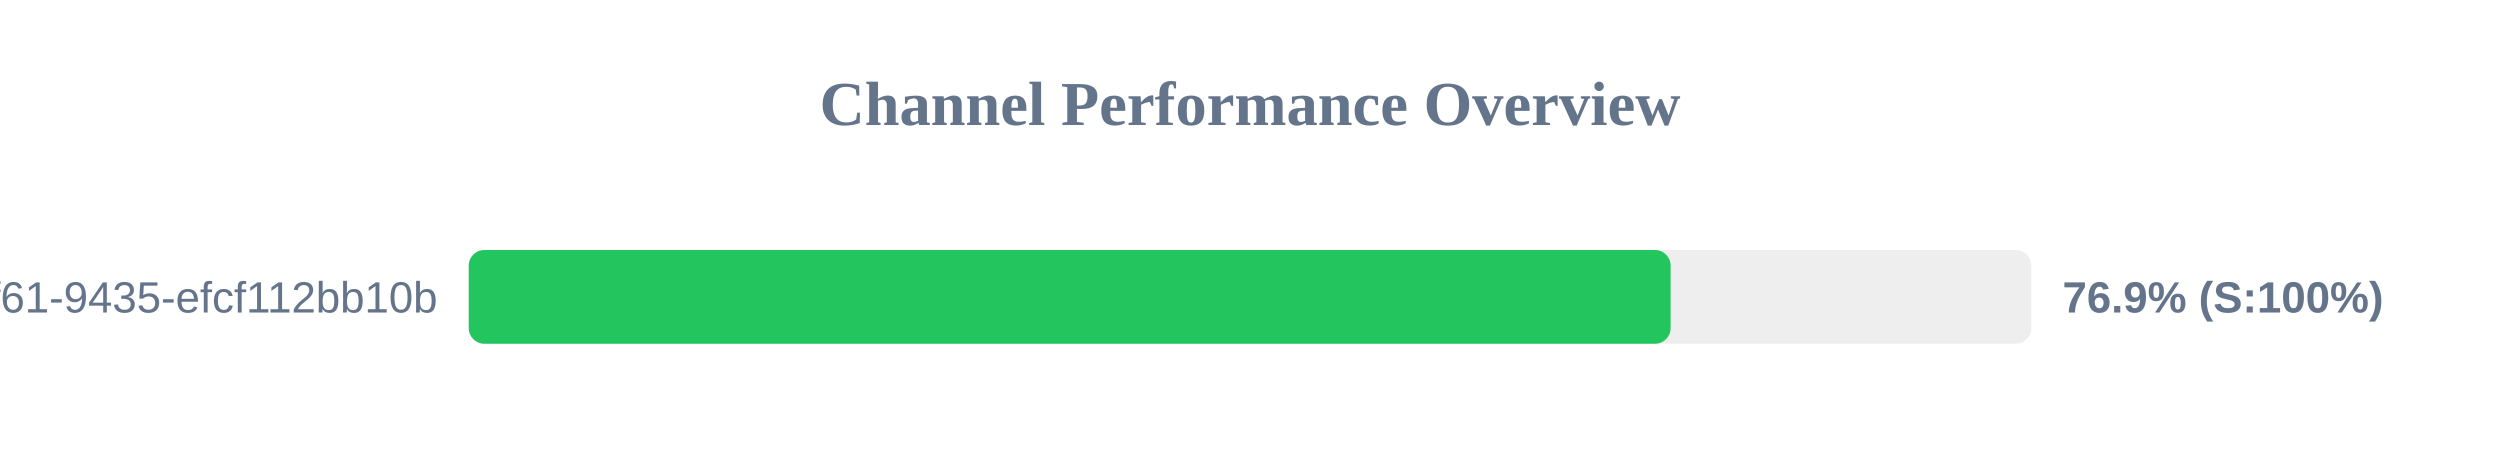
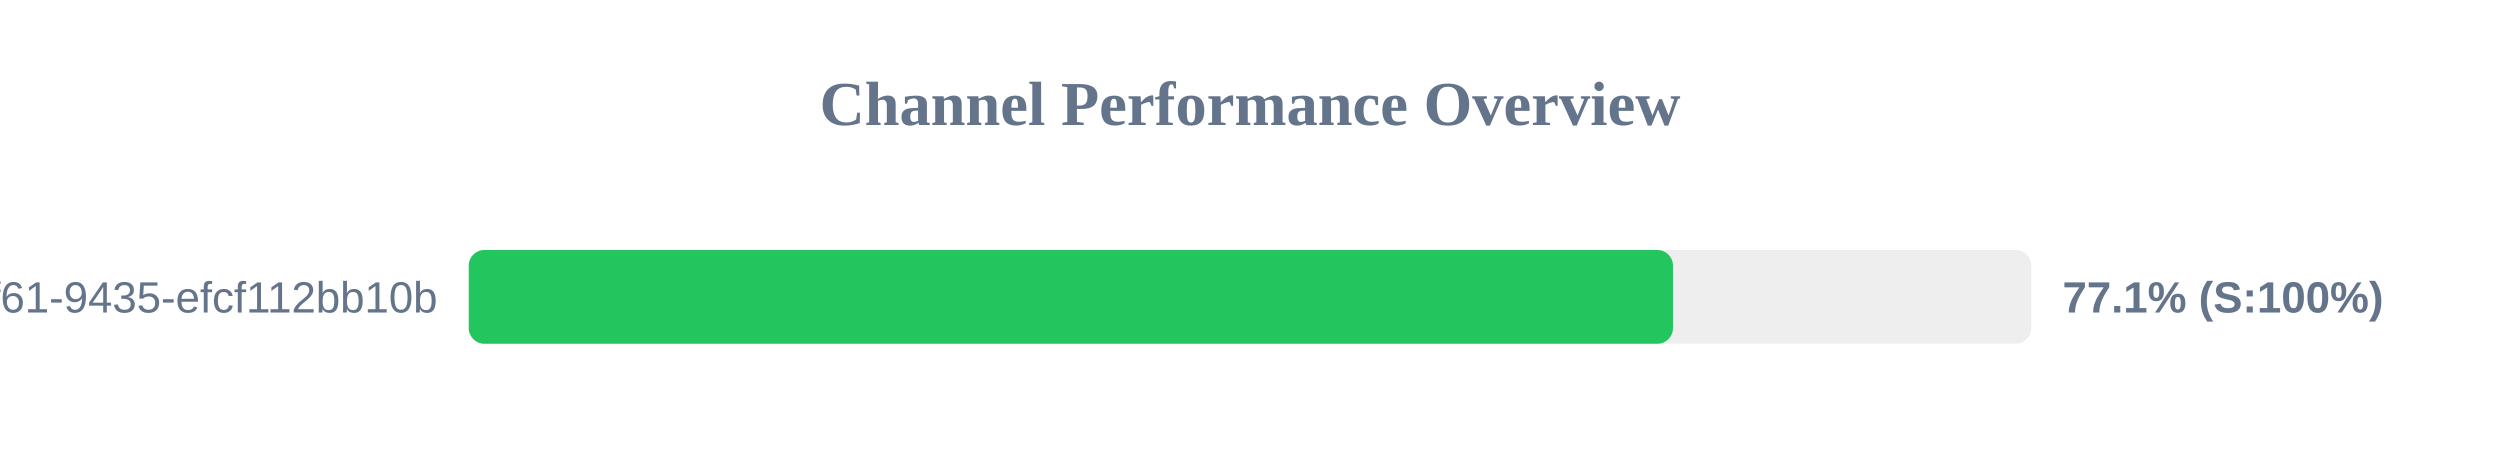
<svg xmlns="http://www.w3.org/2000/svg" width="800" height="150" version="1.1">
  <style>
        .row { font: 14px Arial; fill: #64748b; }
        .score { font: bold 14px Arial; fill: #64748b; }
    </style>
  <text x="400" y="40" text-anchor="middle" font-size="20px" font-weight="bold" fill="#64748b">Channel Performance Overview</text>
  <rect x="150" y="80" width="500" height="30" fill="#eee" rx="5" />
-   <rect x="150" y="80" width="384.6" height="30" fill="#22c55e" rx="5" />
+   <rect x="150" y="80" width="385.35" height="30" fill="#22c55e" rx="5" />
  <text x="140" y="100" text-anchor="end" class="row">?uuid=07c122ad-50b2-4f61-9435-efcf112bb10b</text>
-   <text x="660" y="100" text-anchor="start" class="score">76.9% (S:100%)</text>
+   <text x="660" y="100" text-anchor="start" class="score">77.1% (S:100%)</text>
</svg>
